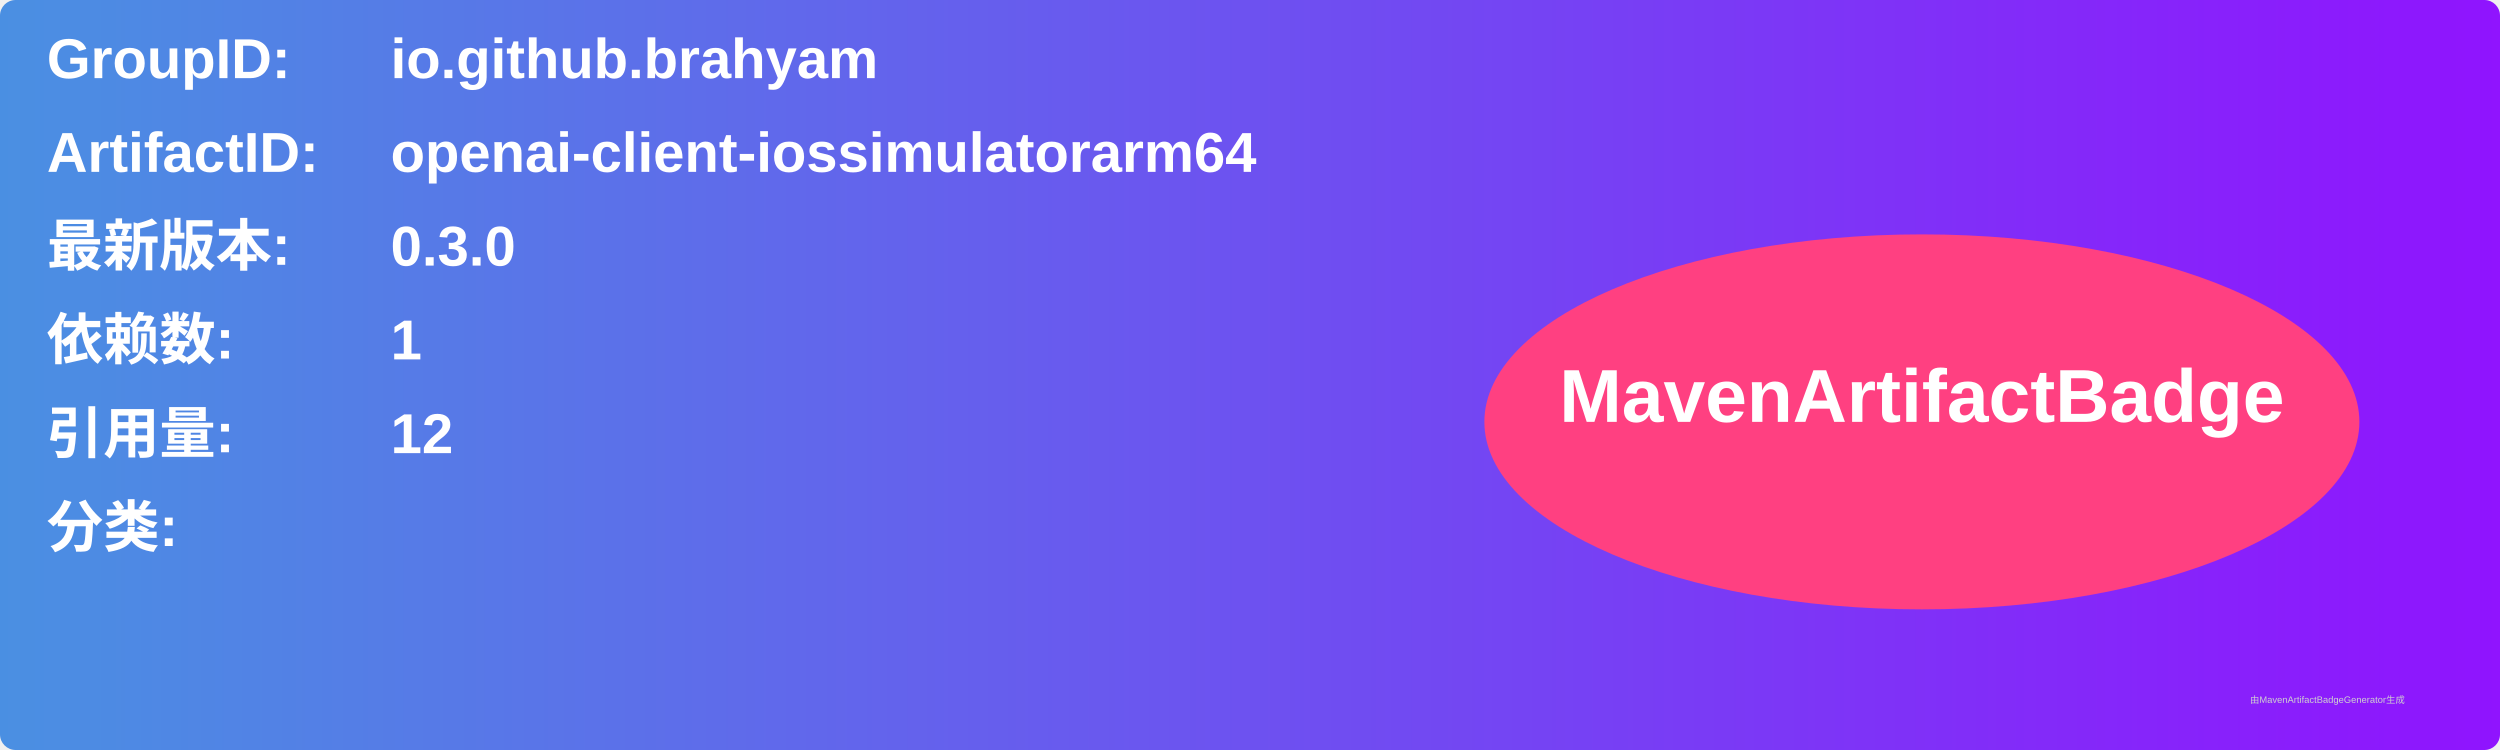
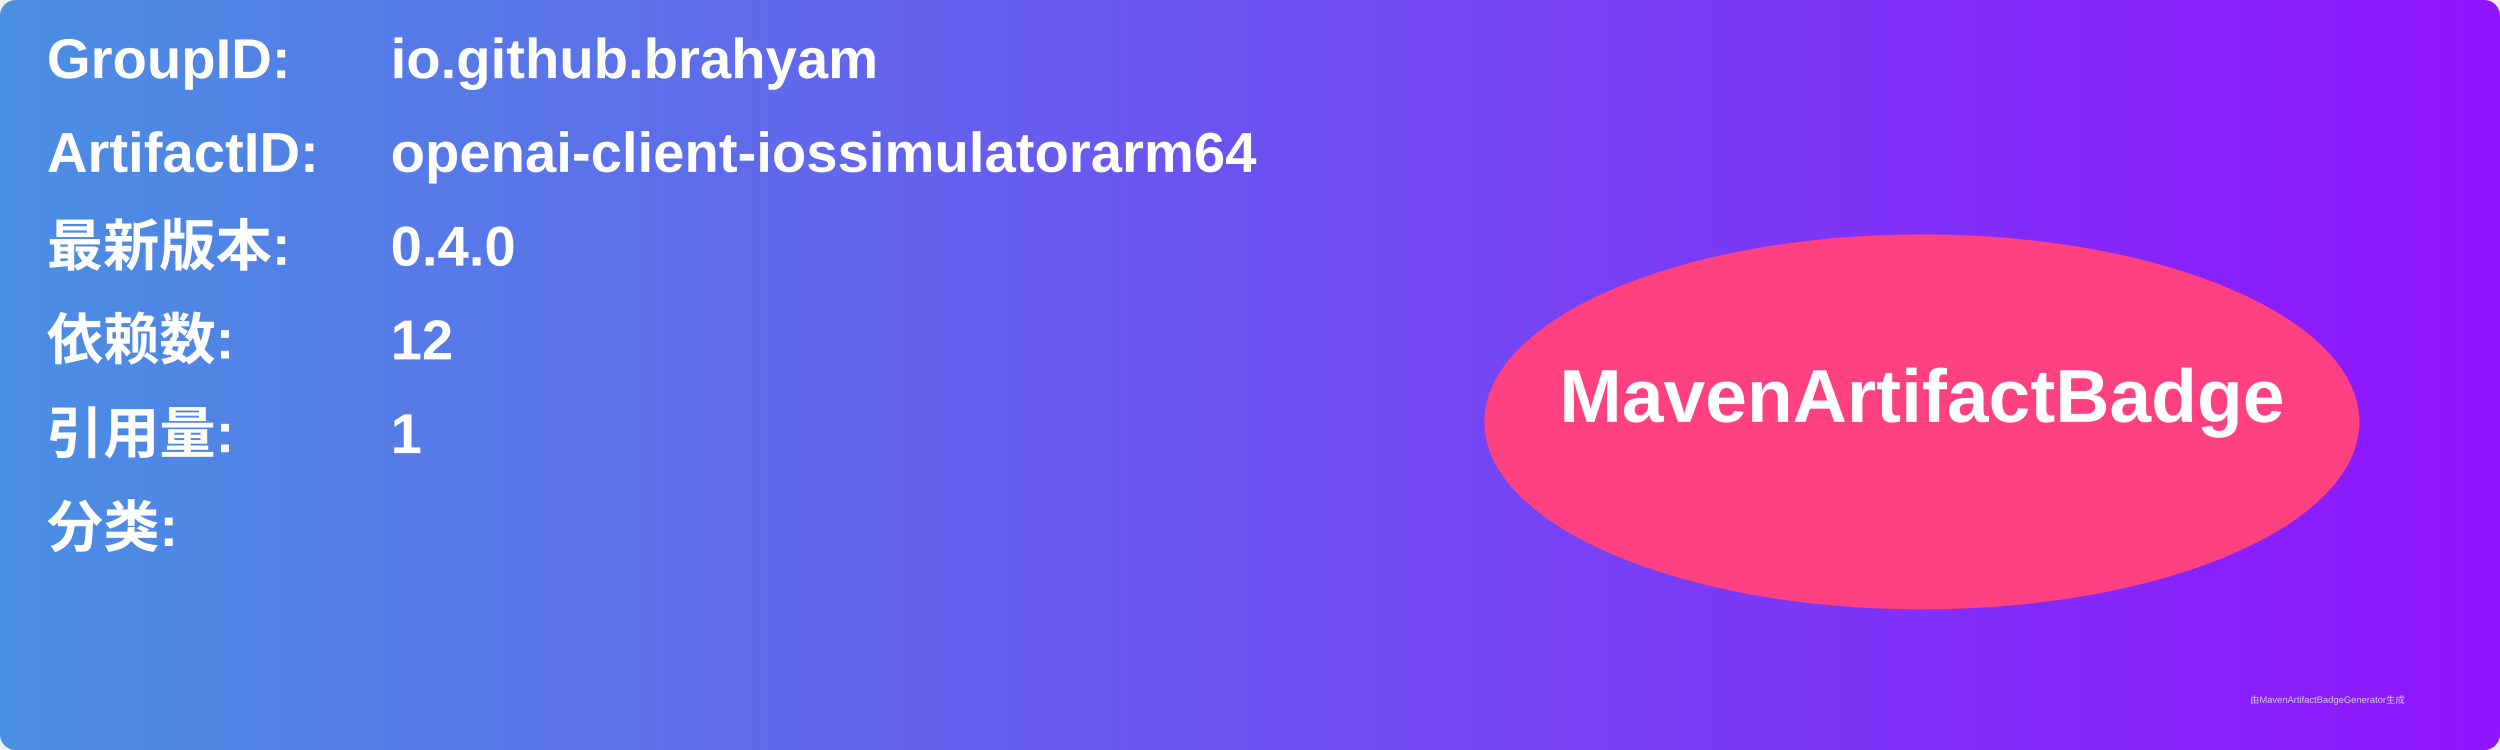
<svg xmlns="http://www.w3.org/2000/svg" width="800" height="240" viewBox="0 0 800 240">
  <linearGradient id="grad" x1="0%" y1="0%" x2="100%" y2="0%">
    <stop offset="0%" stop-color="#4a90e2" />
    <stop offset="100%" stop-color="#9013fe" />
  </linearGradient>
  <rect width="100%" height="100%" rx="5" ry="5" fill="url(#grad)" />
  <g transform="translate(15, 15)">
    <text x="0" y="10" font-family="Arial" font-size="18" fill="white" font-weight="bold" width="260">GroupID:</text>
    <text x="110" y="10" font-family="Arial" font-size="18" fill="white" font-weight="bold" width="460">io.github.brahyam</text>
    <text x="0" y="40" font-family="Arial" font-size="18" fill="white" font-weight="bold" width="260">ArtifactID:</text>
    <text x="110" y="40" font-family="Arial" font-size="18" fill="white" font-weight="bold" width="460">openai-client-iossimulatorarm64</text>
    <text x="0" y="70" font-family="Arial" font-size="18" fill="white" font-weight="bold">最新版本:</text>
    <text x="110" y="70" font-family="Arial" font-size="18" fill="white" font-weight="bold">
-       <tspan font-weight="bold">0.3.0</tspan>
+       <tspan font-weight="bold">0.4.0</tspan>
    </text>
    <text x="0" y="100" font-family="Arial" font-size="18" fill="white" font-weight="bold">依赖数: </text>
    <text x="110" y="100" font-family="Arial" font-size="18" fill="white">
-       <tspan font-weight="bold">1</tspan>
+       <tspan font-weight="bold">12</tspan>
    </text>
    <text x="0" y="130" font-family="Arial" font-size="18" fill="white" font-weight="bold">引用量: </text>
    <text x="110" y="130" font-family="Arial" font-size="18" fill="white">
-       <tspan font-weight="bold">12</tspan>
+       <tspan font-weight="bold">1</tspan>
    </text>
    <text x="0" y="160" font-family="Arial" font-size="18" fill="white" font-weight="bold">分类:</text>
    <text x="10" y="190" font-family="Arial" font-size="10" fill="white">
      <tspan font-weight="bold" />
    </text>
    <ellipse cx="600" cy="120" rx="140" ry="60" fill="#ff4081" />
    <text x="600" y="120" text-anchor="middle" font-family="Arial" font-size="24" fill="white" font-weight="bold">MavenArtifactBadge</text>
  </g>
  <text x="720" y="225" font-family="Arial" font-size="3" fill="#d0d0d0">由MavenArtifactBadgeGenerator生成</text>
</svg>
